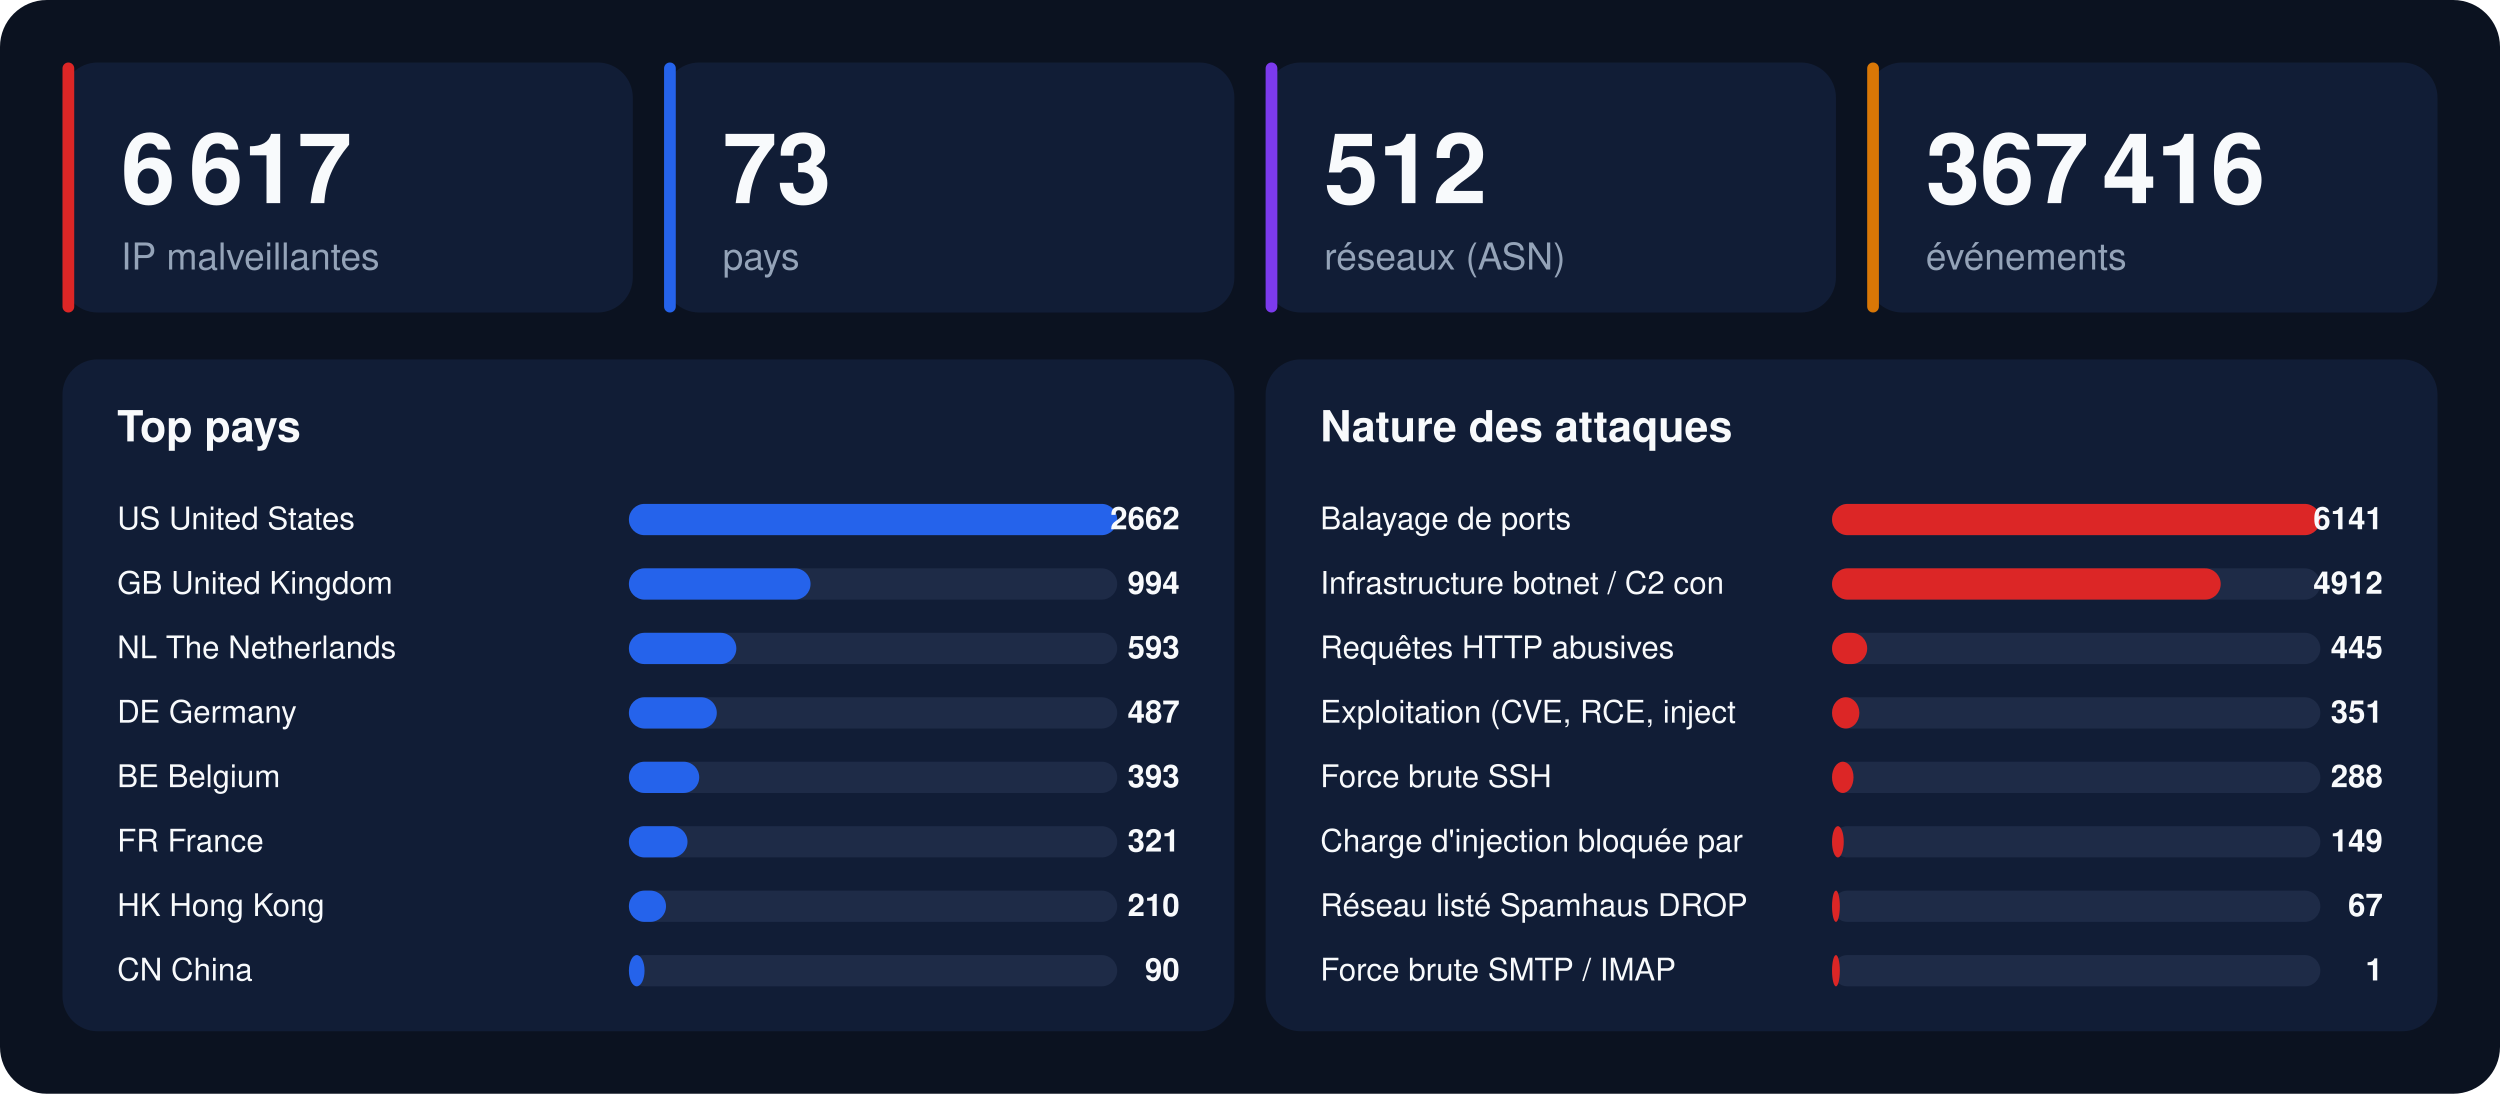
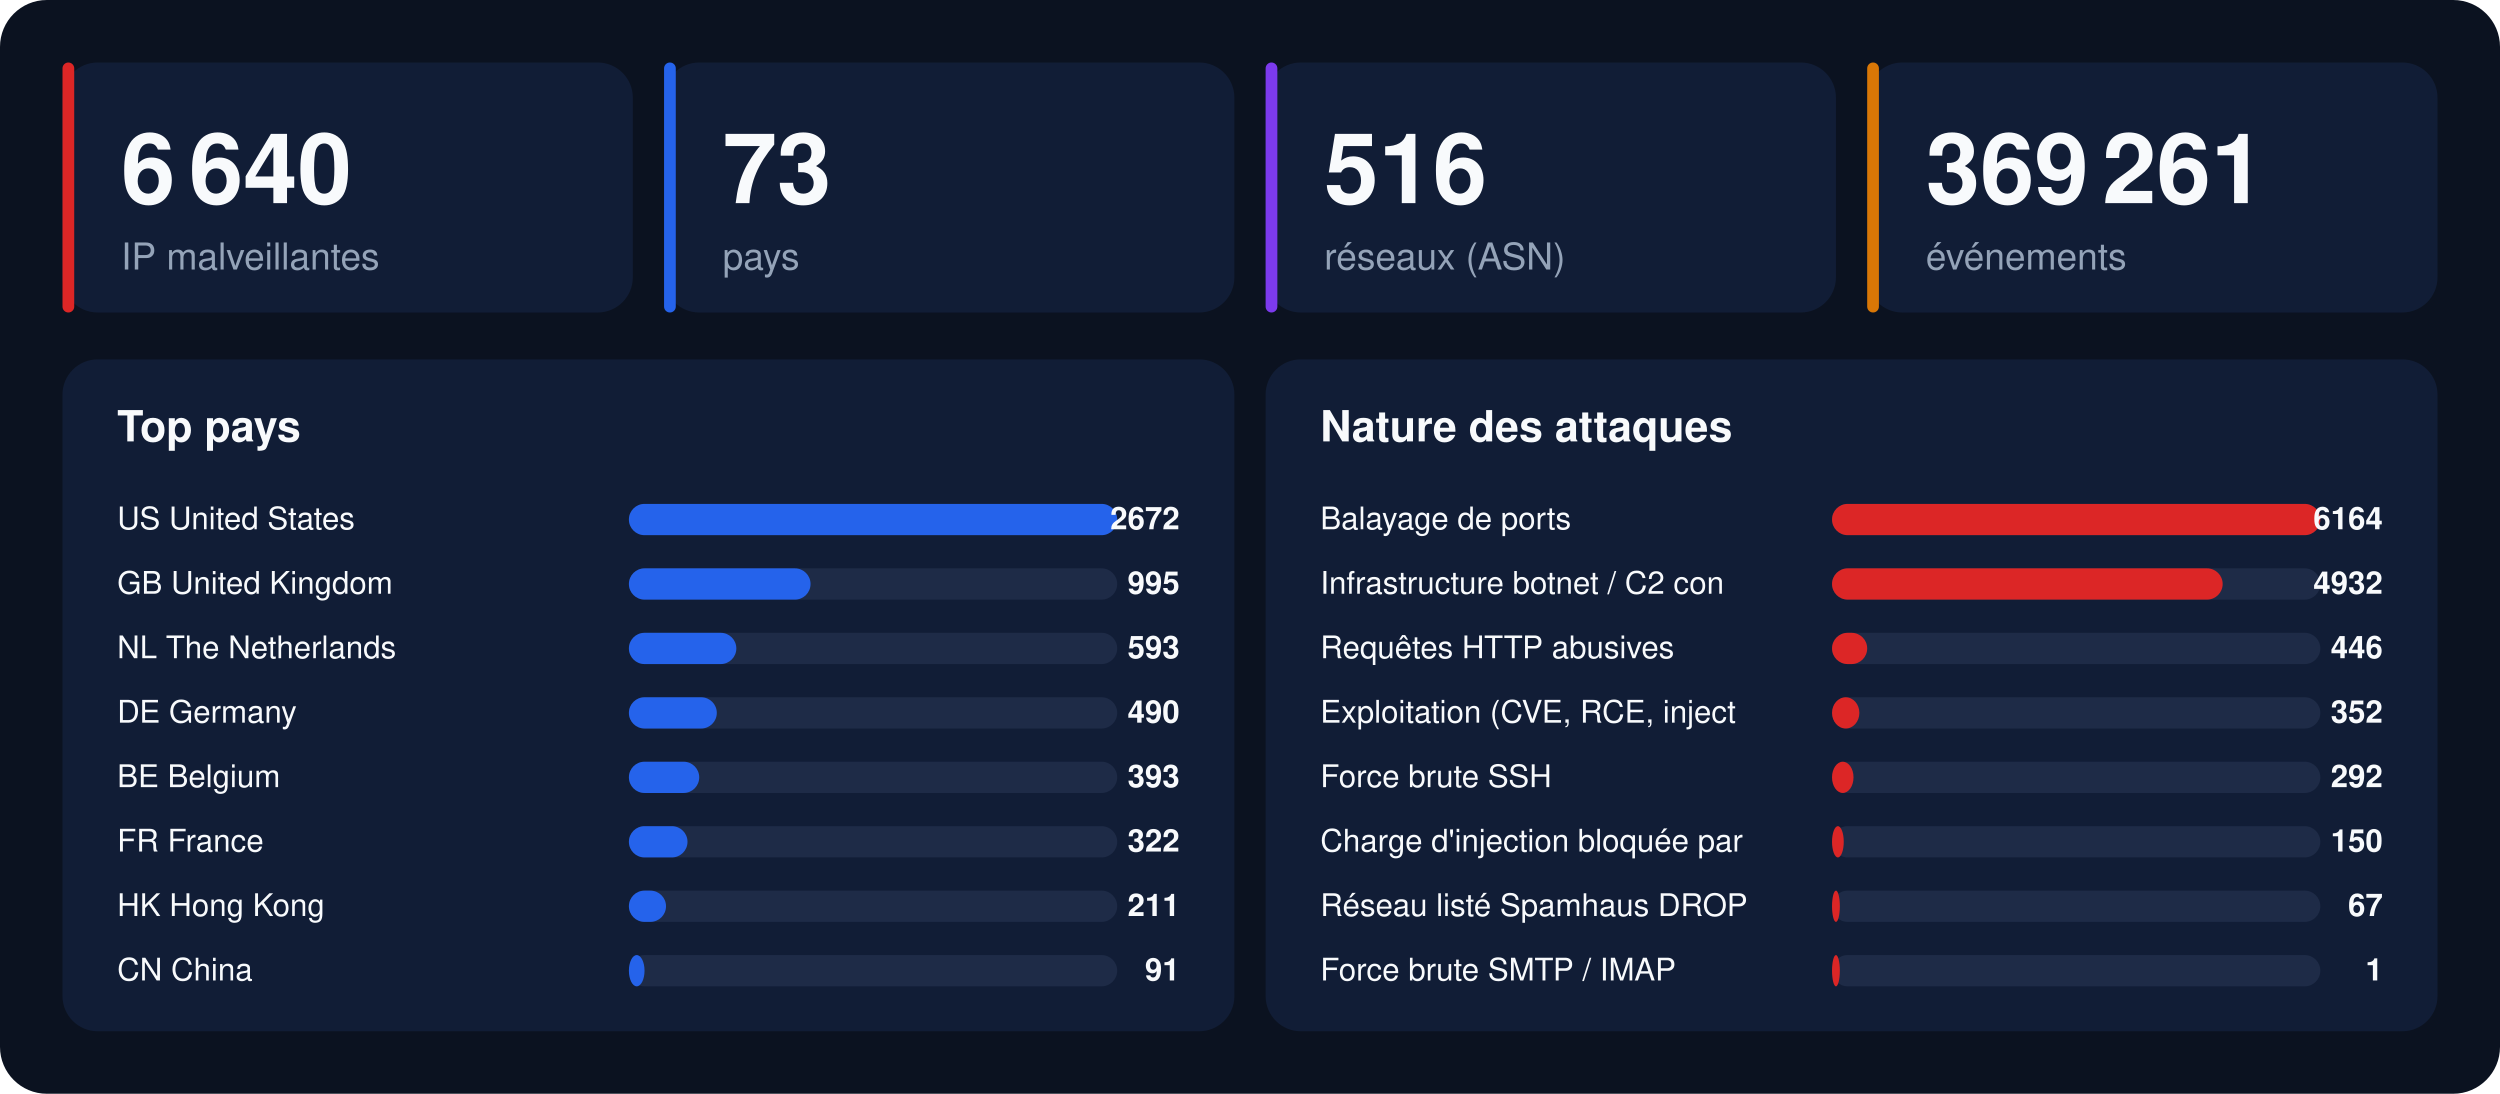
<svg xmlns="http://www.w3.org/2000/svg" width="1280" height="560" viewBox="0 0 1280 560" font-family="-apple-system,BlinkMacSystemFont,'Segoe UI',Helvetica,Arial,sans-serif">
  <rect width="1280" height="560" rx="24" fill="#0b1220" />
  <rect x="32" y="32" width="292" height="128" rx="18" fill="#111d36" />
  <rect x="32" y="32" width="6" height="128" rx="3" fill="#dc2626" />
-   <text x="62" y="104" font-size="50" font-weight="800" fill="#f8fafc">6 617</text>
+   <text x="62" y="104" font-size="50" font-weight="800" fill="#f8fafc">6 640</text>
  <text x="62" y="138" font-size="19" fill="#94a3b8">IP malveillantes</text>
  <rect x="340" y="32" width="292" height="128" rx="18" fill="#111d36" />
  <rect x="340" y="32" width="6" height="128" rx="3" fill="#2563eb" />
  <text x="370" y="104" font-size="50" font-weight="800" fill="#f8fafc">73</text>
  <text x="370" y="138" font-size="19" fill="#94a3b8">pays</text>
  <rect x="648" y="32" width="292" height="128" rx="18" fill="#111d36" />
  <rect x="648" y="32" width="6" height="128" rx="3" fill="#7c3aed" />
-   <text x="678" y="104" font-size="50" font-weight="800" fill="#f8fafc">512</text>
+   <text x="678" y="104" font-size="50" font-weight="800" fill="#f8fafc">516</text>
  <text x="678" y="138" font-size="19" fill="#94a3b8">réseaux (ASN)</text>
  <rect x="956" y="32" width="292" height="128" rx="18" fill="#111d36" />
  <rect x="956" y="32" width="6" height="128" rx="3" fill="#d97706" />
-   <text x="986" y="104" font-size="50" font-weight="800" fill="#f8fafc">367 416</text>
+   <text x="986" y="104" font-size="50" font-weight="800" fill="#f8fafc">369 261</text>
  <text x="986" y="138" font-size="19" fill="#94a3b8">événements</text>
  <rect x="32" y="184" width="600" height="344" rx="18" fill="#111d36" />
  <text x="60" y="226" font-size="22" font-weight="700" fill="#f8fafc">Top pays</text>
  <text x="60" y="271" font-size="16" fill="#f8fafc">US  United States</text>
  <rect x="322" y="258" width="250" height="16" rx="8" fill="#1e2b47" />
  <rect x="322" y="258" width="250" height="16" rx="8" fill="#2563eb" />
-   <text x="604" y="271" font-size="16" font-weight="700" text-anchor="end" fill="#f8fafc">2662</text>
+   <text x="604" y="271" font-size="16" font-weight="700" text-anchor="end" fill="#f8fafc">2672</text>
  <text x="60" y="304" font-size="16" fill="#f8fafc">GB  United Kingdom</text>
  <rect x="322" y="291" width="250" height="16" rx="8" fill="#1e2b47" />
  <rect x="322" y="291" width="93" height="16" rx="8" fill="#2563eb" />
-   <text x="604" y="304" font-size="16" font-weight="700" text-anchor="end" fill="#f8fafc">994</text>
+   <text x="604" y="304" font-size="16" font-weight="700" text-anchor="end" fill="#f8fafc">995</text>
  <text x="60" y="337" font-size="16" fill="#f8fafc">NL  The Netherlands</text>
  <rect x="322" y="324" width="250" height="16" rx="8" fill="#1e2b47" />
  <rect x="322" y="324" width="55" height="16" rx="8" fill="#2563eb" />
  <text x="604" y="337" font-size="16" font-weight="700" text-anchor="end" fill="#f8fafc">593</text>
  <text x="60" y="370" font-size="16" fill="#f8fafc">DE  Germany</text>
  <rect x="322" y="357" width="250" height="16" rx="8" fill="#1e2b47" />
  <rect x="322" y="357" width="45" height="16" rx="8" fill="#2563eb" />
-   <text x="604" y="370" font-size="16" font-weight="700" text-anchor="end" fill="#f8fafc">487</text>
+   <text x="604" y="370" font-size="16" font-weight="700" text-anchor="end" fill="#f8fafc">490</text>
  <text x="60" y="403" font-size="16" fill="#f8fafc">BE  Belgium</text>
  <rect x="322" y="390" width="250" height="16" rx="8" fill="#1e2b47" />
  <rect x="322" y="390" width="36" height="16" rx="8" fill="#2563eb" />
  <text x="604" y="403" font-size="16" font-weight="700" text-anchor="end" fill="#f8fafc">393</text>
  <text x="60" y="436" font-size="16" fill="#f8fafc">FR  France</text>
  <rect x="322" y="423" width="250" height="16" rx="8" fill="#1e2b47" />
  <rect x="322" y="423" width="30" height="16" rx="8" fill="#2563eb" />
-   <text x="604" y="436" font-size="16" font-weight="700" text-anchor="end" fill="#f8fafc">321</text>
+   <text x="604" y="436" font-size="16" font-weight="700" text-anchor="end" fill="#f8fafc">322</text>
  <text x="60" y="469" font-size="16" fill="#f8fafc">HK  Hong Kong</text>
  <rect x="322" y="456" width="250" height="16" rx="8" fill="#1e2b47" />
  <rect x="322" y="456" width="19" height="16" rx="8" fill="#2563eb" />
-   <text x="604" y="469" font-size="16" font-weight="700" text-anchor="end" fill="#f8fafc">210</text>
+   <text x="604" y="469" font-size="16" font-weight="700" text-anchor="end" fill="#f8fafc">211</text>
  <text x="60" y="502" font-size="16" fill="#f8fafc">CN  China</text>
  <rect x="322" y="489" width="250" height="16" rx="8" fill="#1e2b47" />
  <rect x="322" y="489" width="8" height="16" rx="8" fill="#2563eb" />
-   <text x="604" y="502" font-size="16" font-weight="700" text-anchor="end" fill="#f8fafc">90</text>
+   <text x="604" y="502" font-size="16" font-weight="700" text-anchor="end" fill="#f8fafc">91</text>
  <rect x="648" y="184" width="600" height="344" rx="18" fill="#111d36" />
  <text x="676" y="226" font-size="22" font-weight="700" fill="#f8fafc">Nature des attaques</text>
  <text x="676" y="271" font-size="16" fill="#f8fafc">Balayage de ports</text>
  <rect x="938" y="258" width="250" height="16" rx="8" fill="#1e2b47" />
  <rect x="938" y="258" width="250" height="16" rx="8" fill="#dc2626" />
-   <text x="1220" y="271" font-size="16" font-weight="700" text-anchor="end" fill="#f8fafc">6141</text>
+   <text x="1220" y="271" font-size="16" font-weight="700" text-anchor="end" fill="#f8fafc">6164</text>
  <text x="676" y="304" font-size="16" fill="#f8fafc">Infrastructure botnet / C2 con</text>
  <rect x="938" y="291" width="250" height="16" rx="8" fill="#1e2b47" />
-   <rect x="938" y="291" width="199" height="16" rx="8" fill="#dc2626" />
-   <text x="1220" y="304" font-size="16" font-weight="700" text-anchor="end" fill="#f8fafc">4912</text>
+   <rect x="938" y="291" width="200" height="16" rx="8" fill="#dc2626" />
+   <text x="1220" y="304" font-size="16" font-weight="700" text-anchor="end" fill="#f8fafc">4932</text>
  <text x="676" y="337" font-size="16" fill="#f8fafc">Requêtes HTTP abusives</text>
  <rect x="938" y="324" width="250" height="16" rx="8" fill="#1e2b47" />
  <rect x="938" y="324" width="18" height="16" rx="8" fill="#dc2626" />
-   <text x="1220" y="337" font-size="16" font-weight="700" text-anchor="end" fill="#f8fafc">445</text>
+   <text x="1220" y="337" font-size="16" font-weight="700" text-anchor="end" fill="#f8fafc">446</text>
  <text x="676" y="370" font-size="16" fill="#f8fafc">Exploitation (CVE, RCE, inject</text>
  <rect x="938" y="357" width="250" height="16" rx="8" fill="#1e2b47" />
  <rect x="938" y="357" width="14" height="16" rx="8" fill="#dc2626" />
-   <text x="1220" y="370" font-size="16" font-weight="700" text-anchor="end" fill="#f8fafc">351</text>
+   <text x="1220" y="370" font-size="16" font-weight="700" text-anchor="end" fill="#f8fafc">352</text>
  <text x="676" y="403" font-size="16" fill="#f8fafc">Force brute SSH</text>
  <rect x="938" y="390" width="250" height="16" rx="8" fill="#1e2b47" />
  <rect x="938" y="390" width="11" height="16" rx="8" fill="#dc2626" />
-   <text x="1220" y="403" font-size="16" font-weight="700" text-anchor="end" fill="#f8fafc">288</text>
+   <text x="1220" y="403" font-size="16" font-weight="700" text-anchor="end" fill="#f8fafc">292</text>
  <text x="676" y="436" font-size="16" fill="#f8fafc">Charge d'injection bloquée par</text>
  <rect x="938" y="423" width="250" height="16" rx="8" fill="#1e2b47" />
  <rect x="938" y="423" width="6" height="16" rx="8" fill="#dc2626" />
-   <text x="1220" y="436" font-size="16" font-weight="700" text-anchor="end" fill="#f8fafc">149</text>
+   <text x="1220" y="436" font-size="16" font-weight="700" text-anchor="end" fill="#f8fafc">150</text>
  <text x="676" y="469" font-size="16" fill="#f8fafc">Réseau listé Spamhaus DROP</text>
  <rect x="938" y="456" width="250" height="16" rx="8" fill="#1e2b47" />
  <rect x="938" y="456" width="4" height="16" rx="8" fill="#dc2626" />
  <text x="1220" y="469" font-size="16" font-weight="700" text-anchor="end" fill="#f8fafc">67</text>
  <text x="676" y="502" font-size="16" fill="#f8fafc">Force brute SMTP / IMAP</text>
  <rect x="938" y="489" width="250" height="16" rx="8" fill="#1e2b47" />
  <rect x="938" y="489" width="4" height="16" rx="8" fill="#dc2626" />
  <text x="1220" y="502" font-size="16" font-weight="700" text-anchor="end" fill="#f8fafc">1</text>
</svg>
